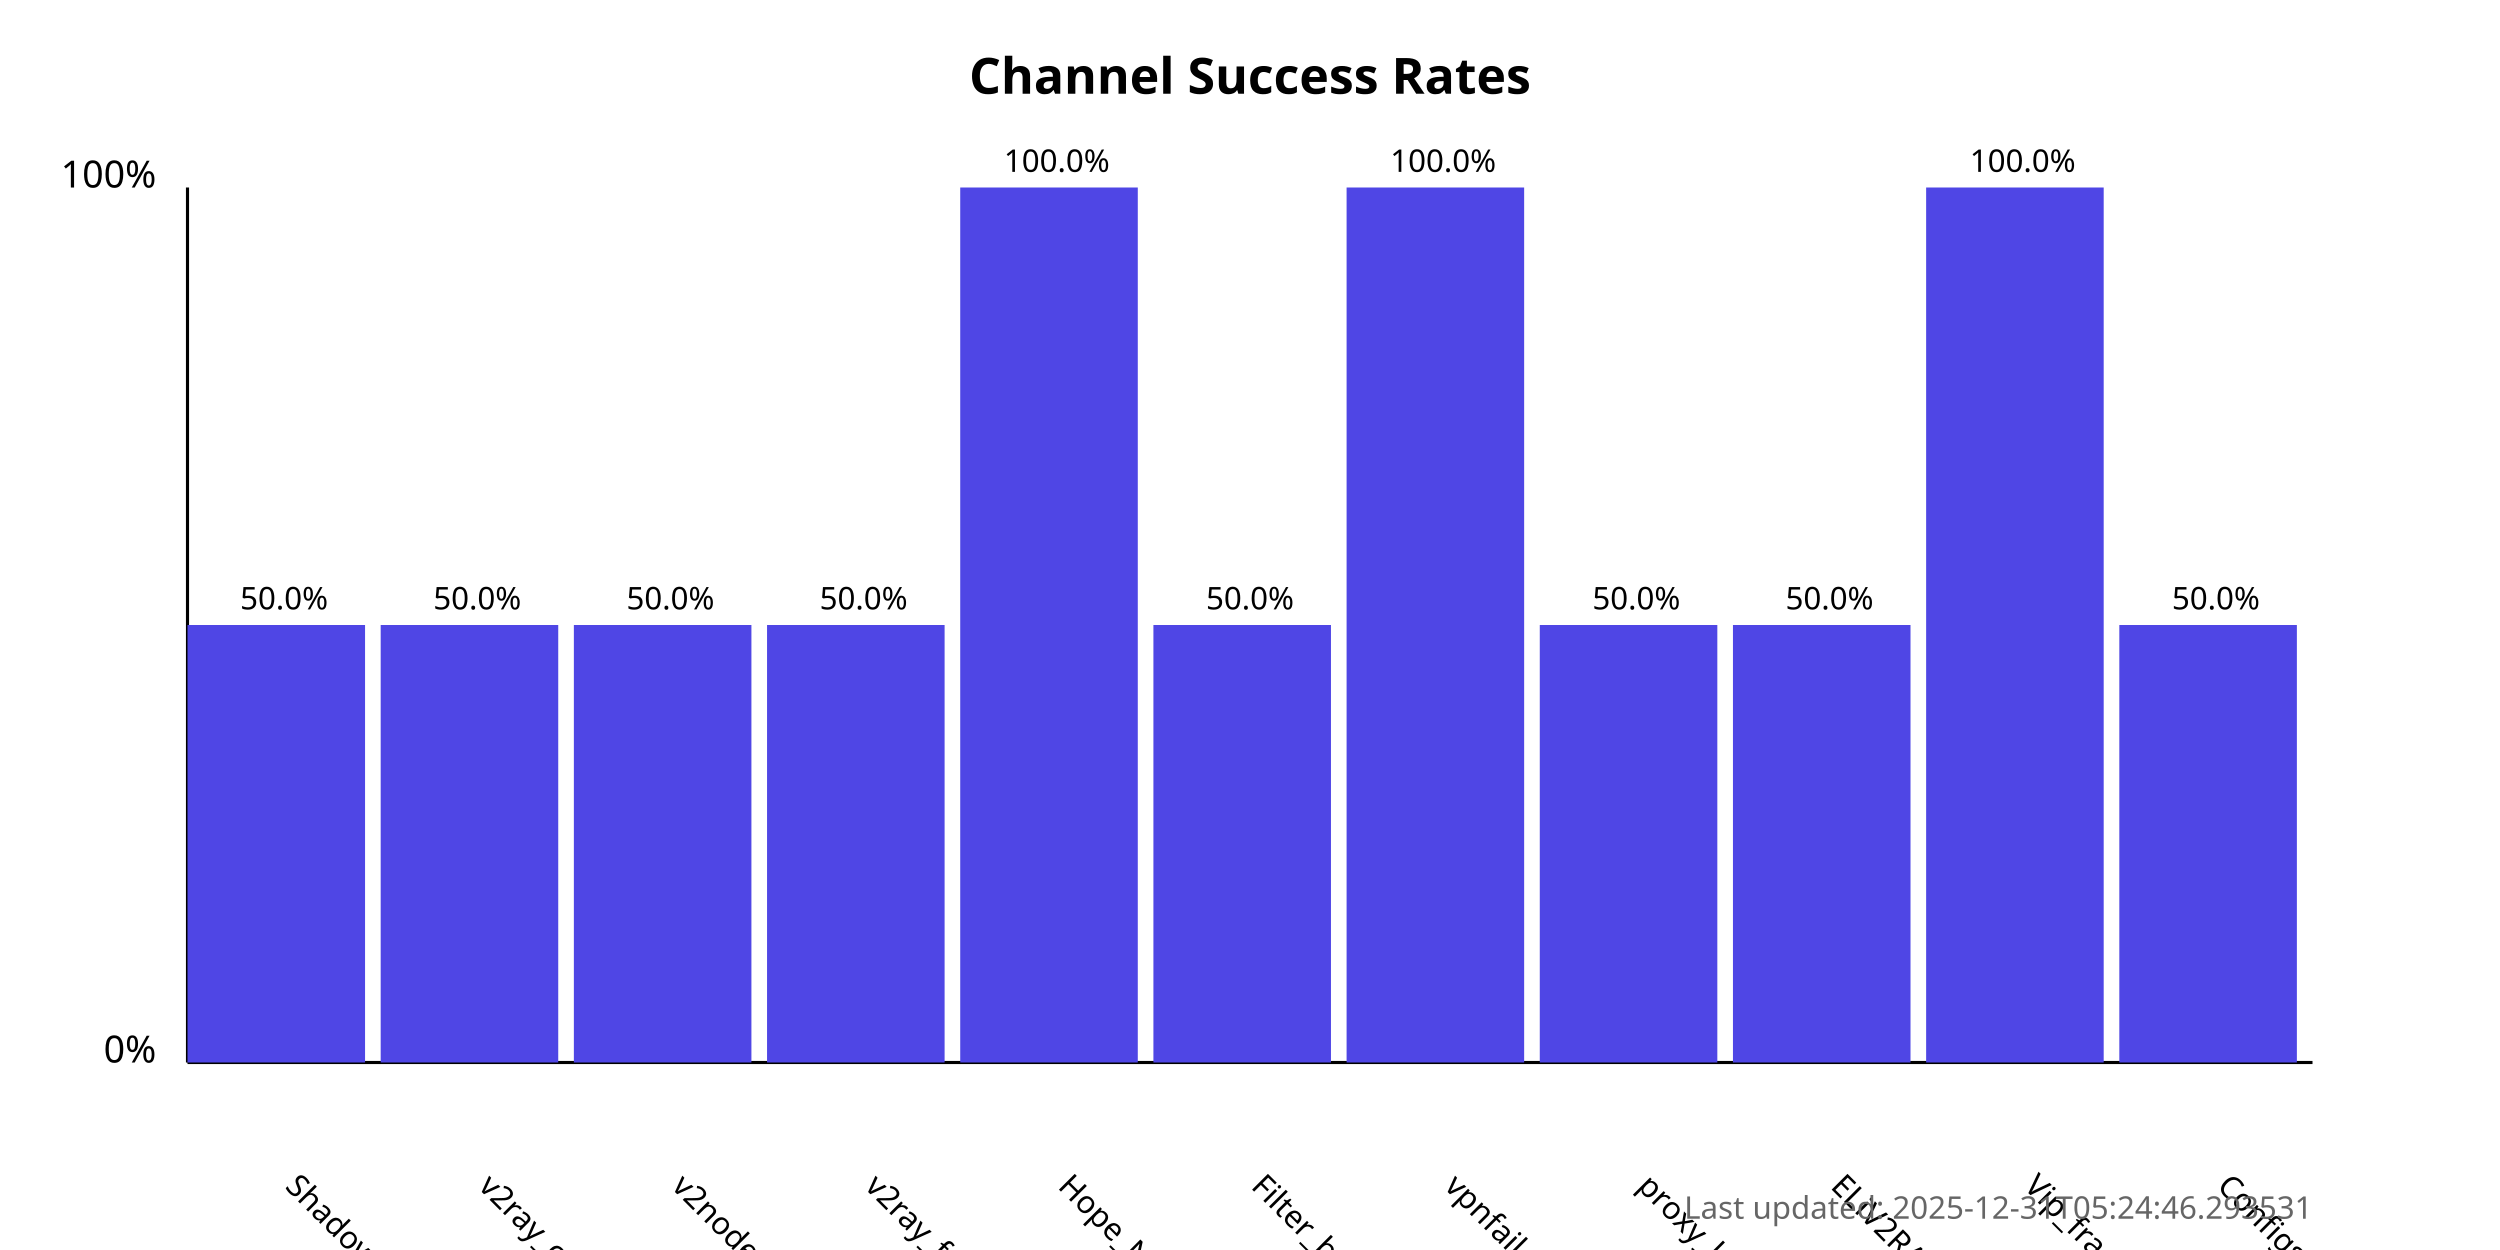
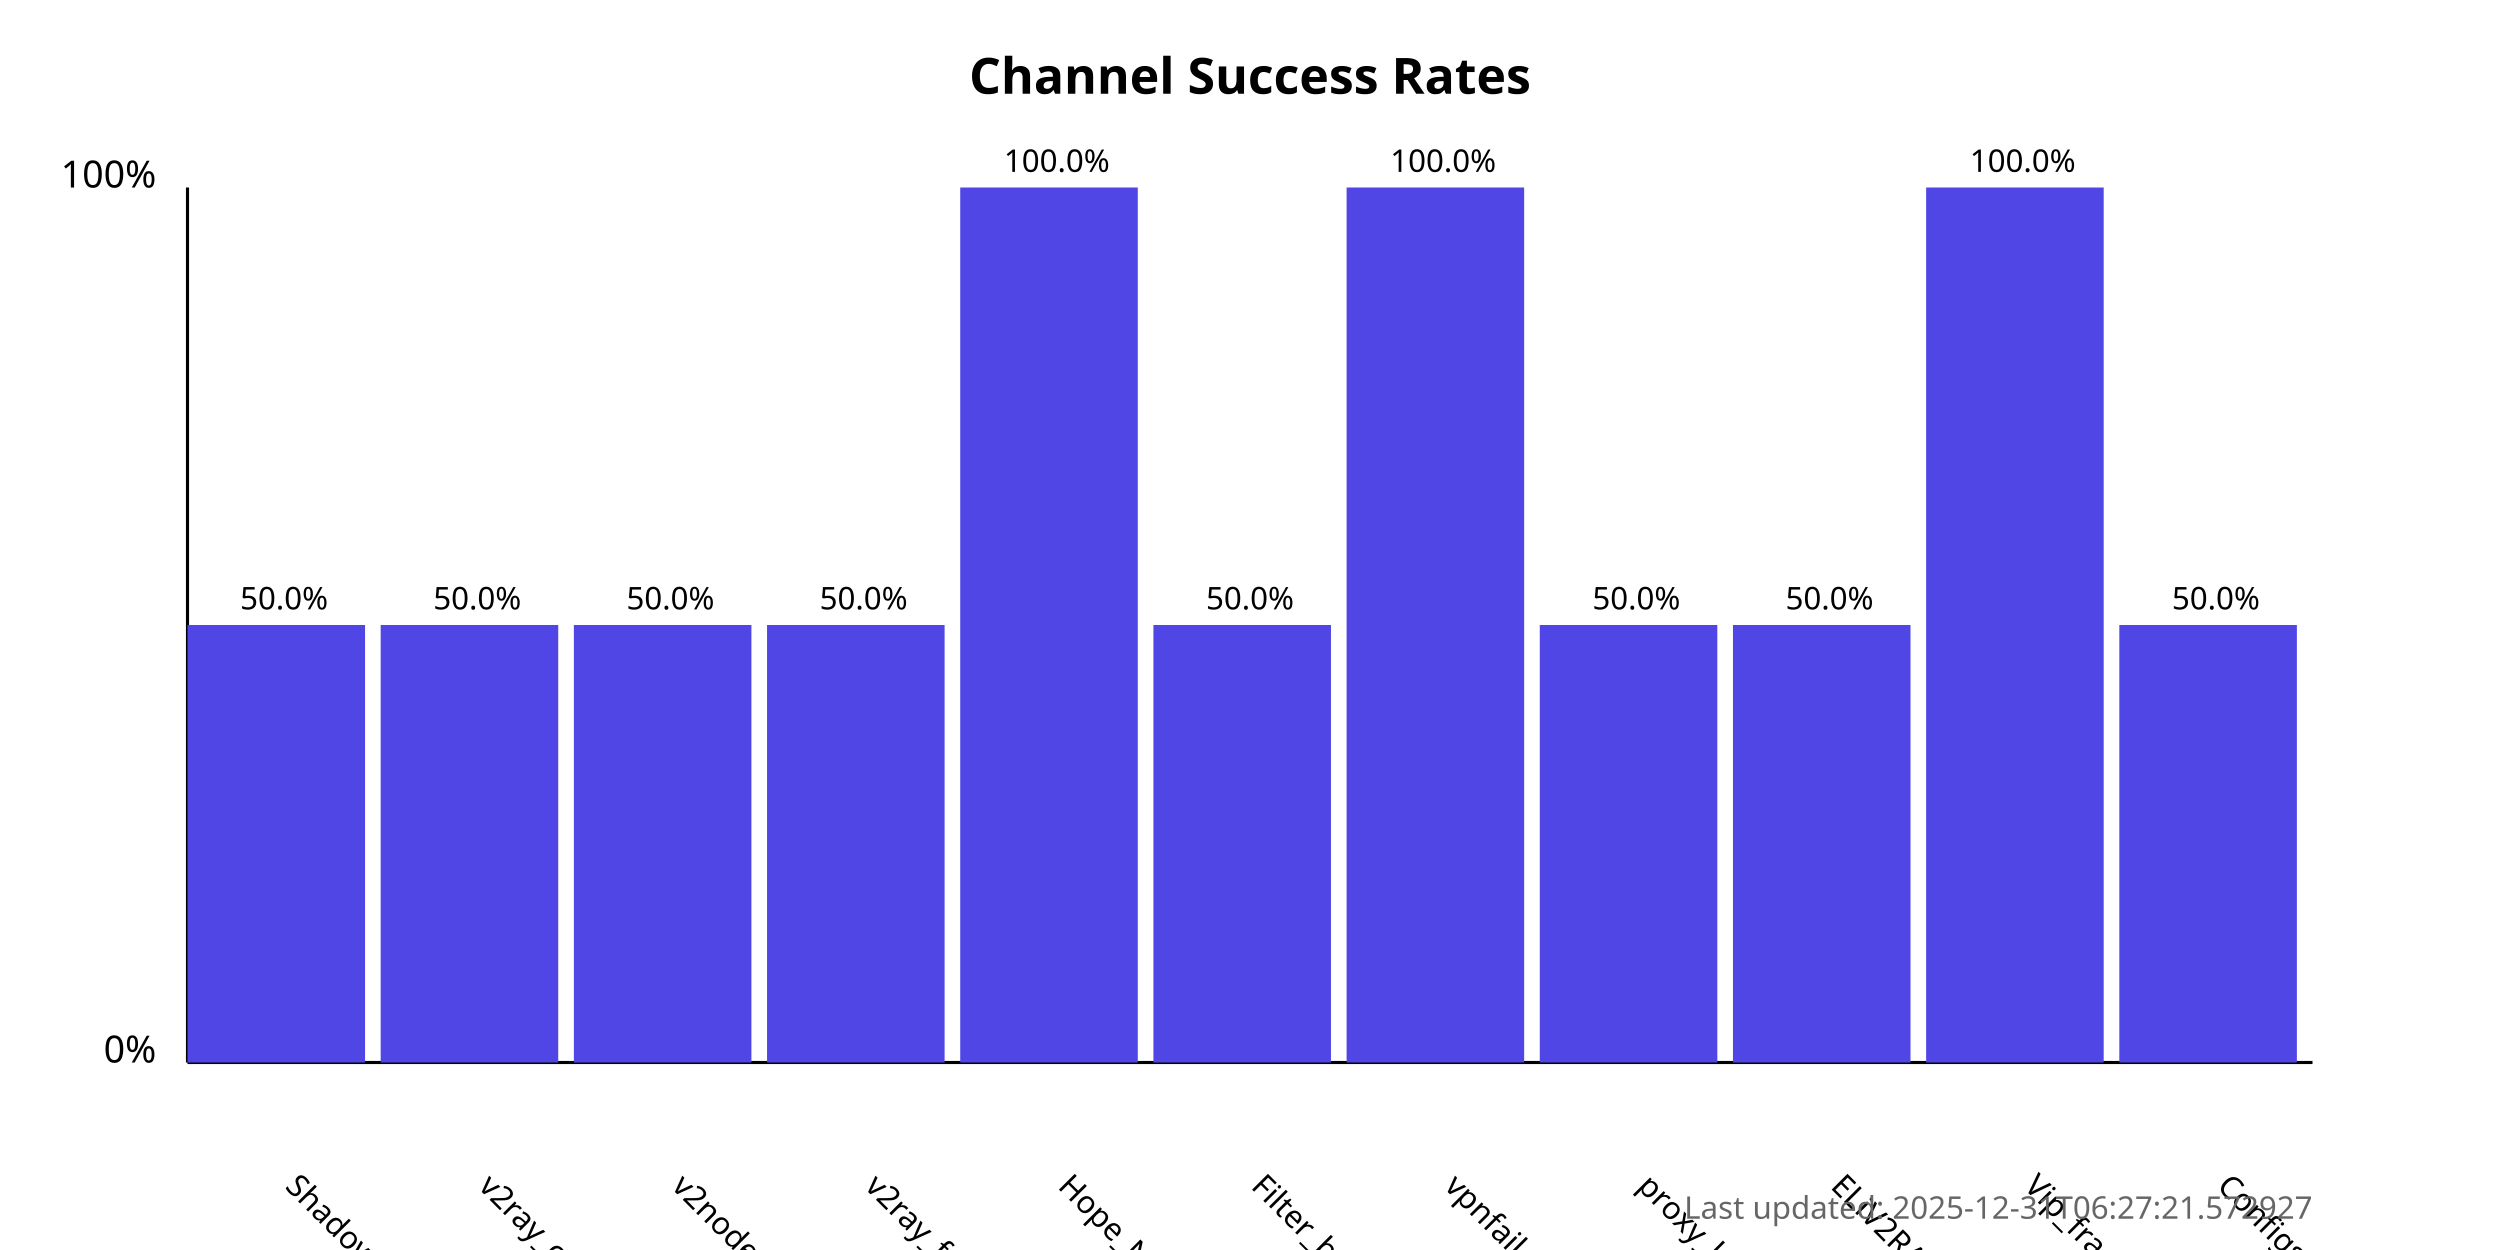
<svg xmlns="http://www.w3.org/2000/svg" width="800" height="400">
  <style>
            .chart-title { font: bold 16px sans-serif; }
            .axis-label { font: 12px sans-serif; }
            .tick-label { font: 10px sans-serif; }
            .bar { fill: #4f46e5; }
            .bar:hover { fill: #6366f1; }
            .timestamp { font: 10px sans-serif; fill: #666; }
        </style>
  <text x="400.0" y="30" text-anchor="middle" class="chart-title">
            Channel Success Rates
        </text>
  <line x1="60" y1="340" x2="60" y2="60" stroke="black" stroke-width="1" />
  <line x1="60" y1="340" x2="740" y2="340" stroke="black" stroke-width="1" />
  <text x="50" y="340" text-anchor="end" class="axis-label">0%</text>
  <text x="50" y="60" text-anchor="end" class="axis-label">100%</text>
  <g>
    <rect x="60" y="200.0" width="56.818" height="140.0" class="bar" />
    <text x="90.909" y="380" transform="rotate(45, 90.90909, 380)" text-anchor="start" class="tick-label">
                ShadowProxy66
            </text>
    <text x="90.909" y="195.0" text-anchor="middle" class="tick-label">
                50.0%
            </text>
  </g>
  <g>
    <rect x="121.818" y="200.0" width="56.818" height="140.0" class="bar" />
    <text x="152.727" y="380" transform="rotate(45, 152.7273, 380)" text-anchor="start" class="tick-label">
                v2ray_configs_pool
            </text>
    <text x="152.727" y="195.0" text-anchor="middle" class="tick-label">
                50.0%
            </text>
  </g>
  <g>
    <rect x="183.636" y="200.0" width="56.818" height="140.0" class="bar" />
    <text x="214.545" y="380" transform="rotate(45, 214.5455, 380)" text-anchor="start" class="tick-label">
                v2nodes
            </text>
    <text x="214.545" y="195.0" text-anchor="middle" class="tick-label">
                50.0%
            </text>
  </g>
  <g>
    <rect x="245.455" y="200.0" width="56.818" height="140.0" class="bar" />
    <text x="276.364" y="380" transform="rotate(45, 276.3636, 380)" text-anchor="start" class="tick-label">
                v2ray_free_conf
            </text>
    <text x="276.364" y="195.0" text-anchor="middle" class="tick-label">
                50.0%
            </text>
  </g>
  <g>
    <rect x="307.273" y="60.0" width="56.818" height="280.0" class="bar" />
    <text x="338.182" y="380" transform="rotate(45, 338.1818, 380)" text-anchor="start" class="tick-label">
                Hope_Net
            </text>
    <text x="338.182" y="55.0" text-anchor="middle" class="tick-label">
                100.0%
            </text>
  </g>
  <g>
    <rect x="369.091" y="200.0" width="56.818" height="140.0" class="bar" />
    <text x="400.0" y="380" transform="rotate(45, 400.0, 380)" text-anchor="start" class="tick-label">
                Filter_breaker
            </text>
    <text x="400.0" y="195.0" text-anchor="middle" class="tick-label">
                50.0%
            </text>
  </g>
  <g>
    <rect x="430.909" y="60.0" width="56.818" height="280.0" class="bar" />
    <text x="461.818" y="380" transform="rotate(45, 461.8182, 380)" text-anchor="start" class="tick-label">
                vpnfail_vless
            </text>
    <text x="461.818" y="55.0" text-anchor="middle" class="tick-label">
                100.0%
            </text>
  </g>
  <g>
    <rect x="492.727" y="200.0" width="56.818" height="140.0" class="bar" />
    <text x="523.636" y="380" transform="rotate(45, 523.6364, 380)" text-anchor="start" class="tick-label">
                proxy_kafee
            </text>
    <text x="523.636" y="195.0" text-anchor="middle" class="tick-label">
                50.0%
            </text>
  </g>
  <g>
    <rect x="554.545" y="200.0" width="56.818" height="140.0" class="bar" />
    <text x="585.455" y="380" transform="rotate(45, 585.4545, 380)" text-anchor="start" class="tick-label">
                ELiV2RAY
            </text>
    <text x="585.455" y="195.0" text-anchor="middle" class="tick-label">
                50.0%
            </text>
  </g>
  <g>
    <rect x="616.364" y="60.0" width="56.818" height="280.0" class="bar" />
    <text x="647.273" y="380" transform="rotate(45, 647.2727, 380)" text-anchor="start" class="tick-label">
                Vip_fragment_v2ray
            </text>
    <text x="647.273" y="55.0" text-anchor="middle" class="tick-label">
                100.0%
            </text>
  </g>
  <g>
    <rect x="678.182" y="200.0" width="56.818" height="140.0" class="bar" />
    <text x="709.091" y="380" transform="rotate(45, 709.0909, 380)" text-anchor="start" class="tick-label">
                ConfigsHubPlus
            </text>
    <text x="709.091" y="195.0" text-anchor="middle" class="tick-label">
                50.0%
            </text>
  </g>
  <text x="740" y="390" text-anchor="end" class="timestamp">
-             Last updated: 2025-12-31T05:24:46.293531
+             Last updated: 2025-12-31T06:27:21.572927
        </text>
</svg>
